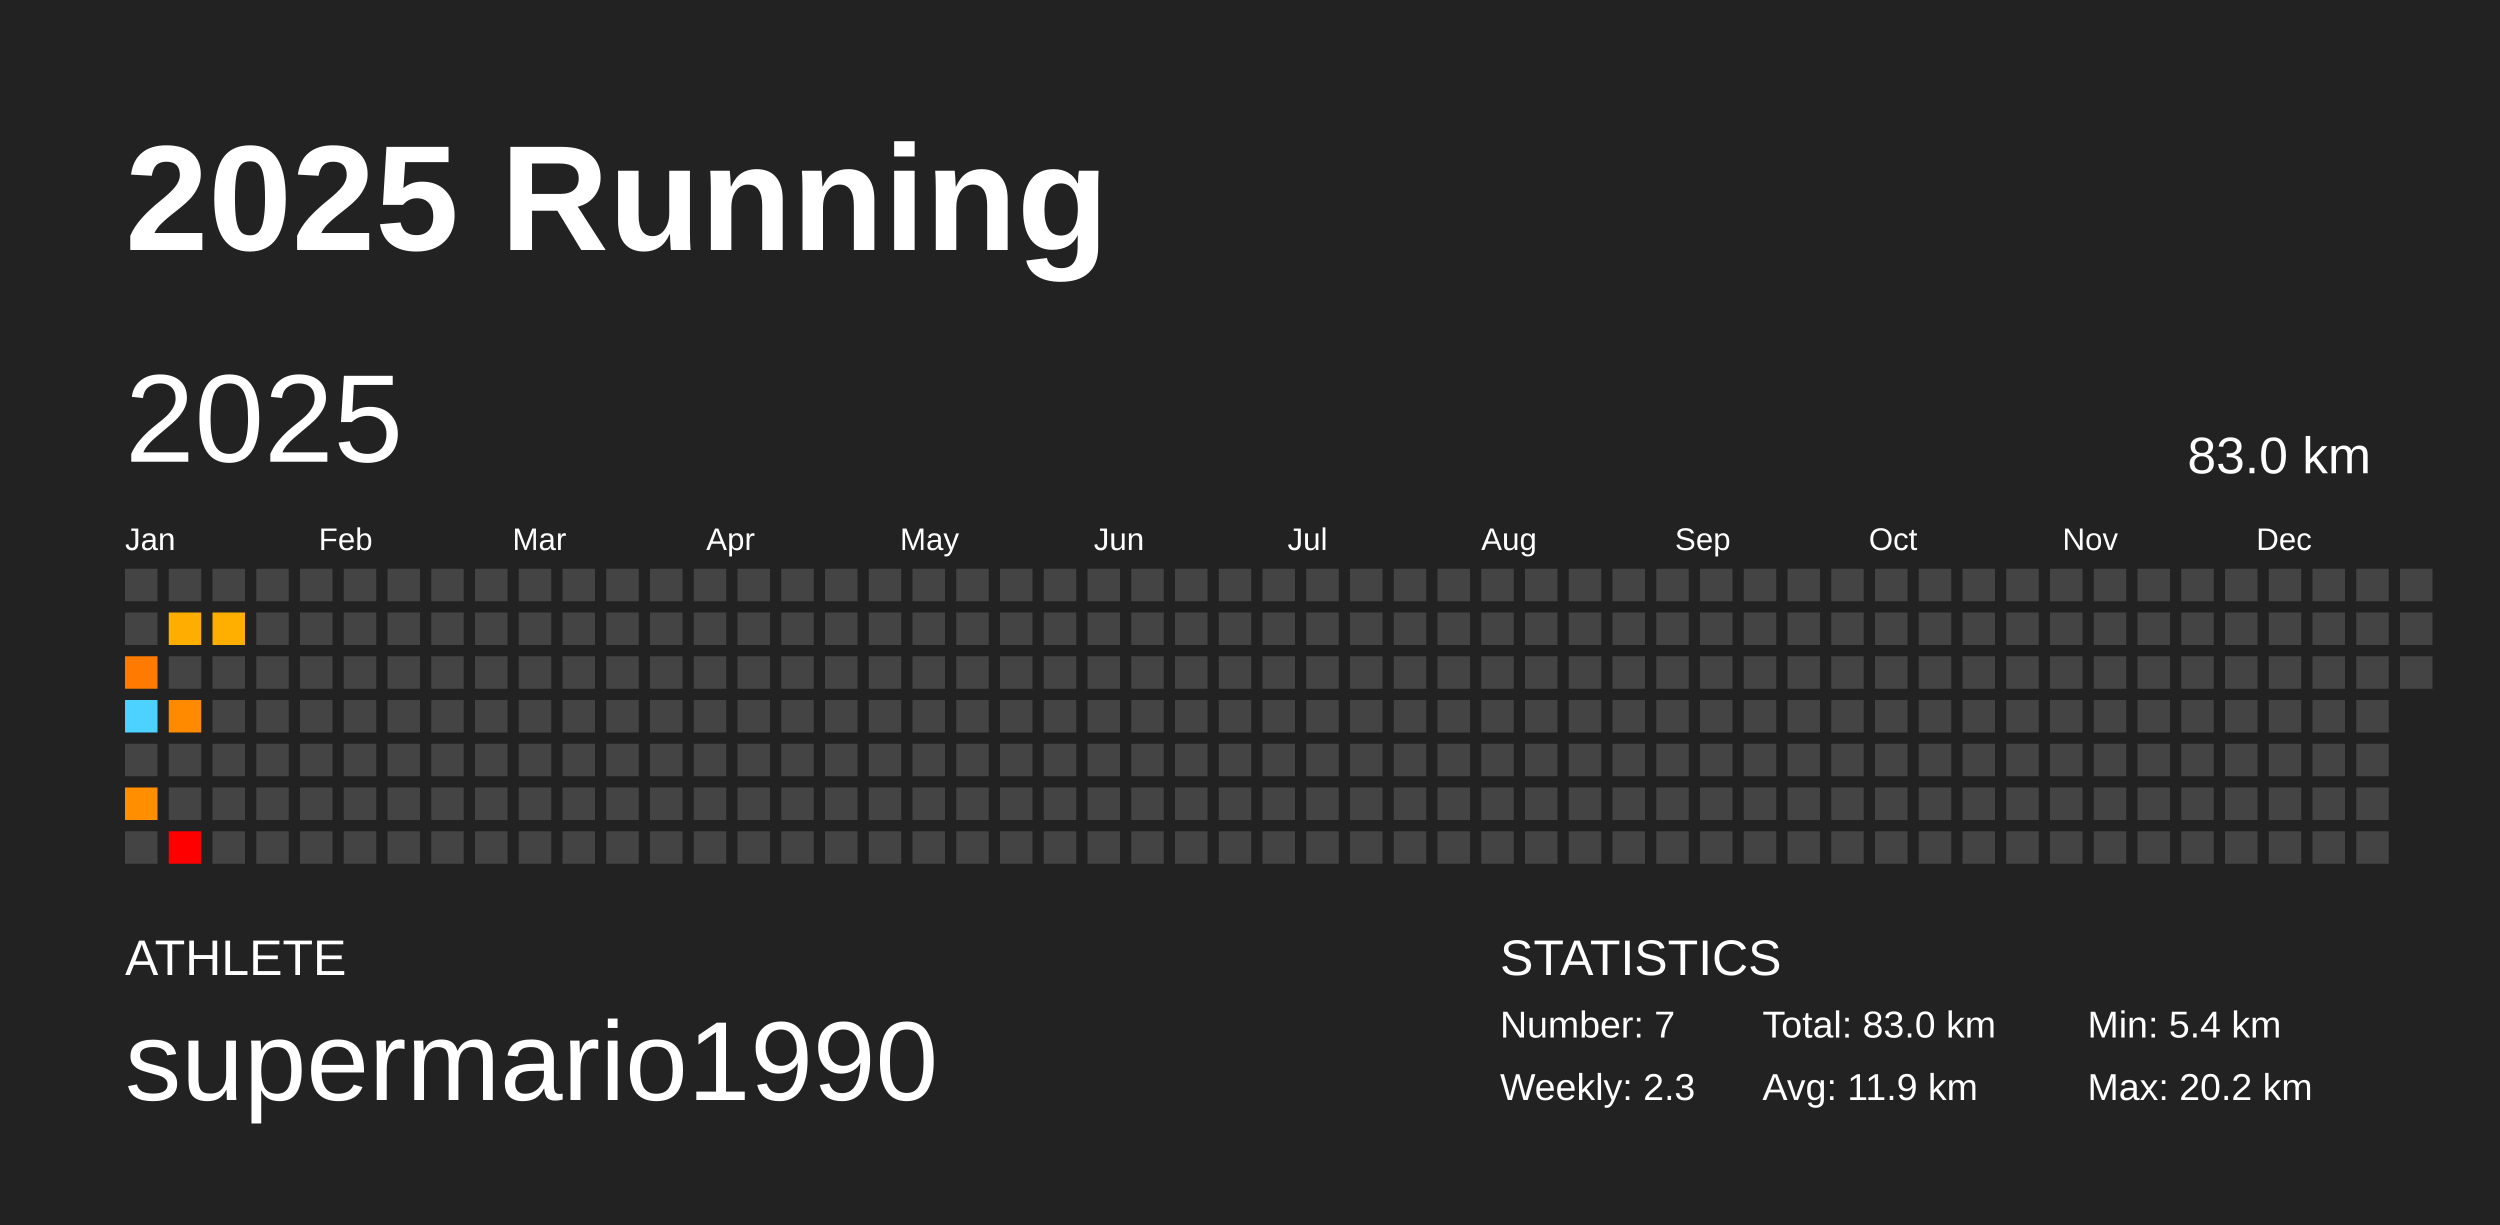
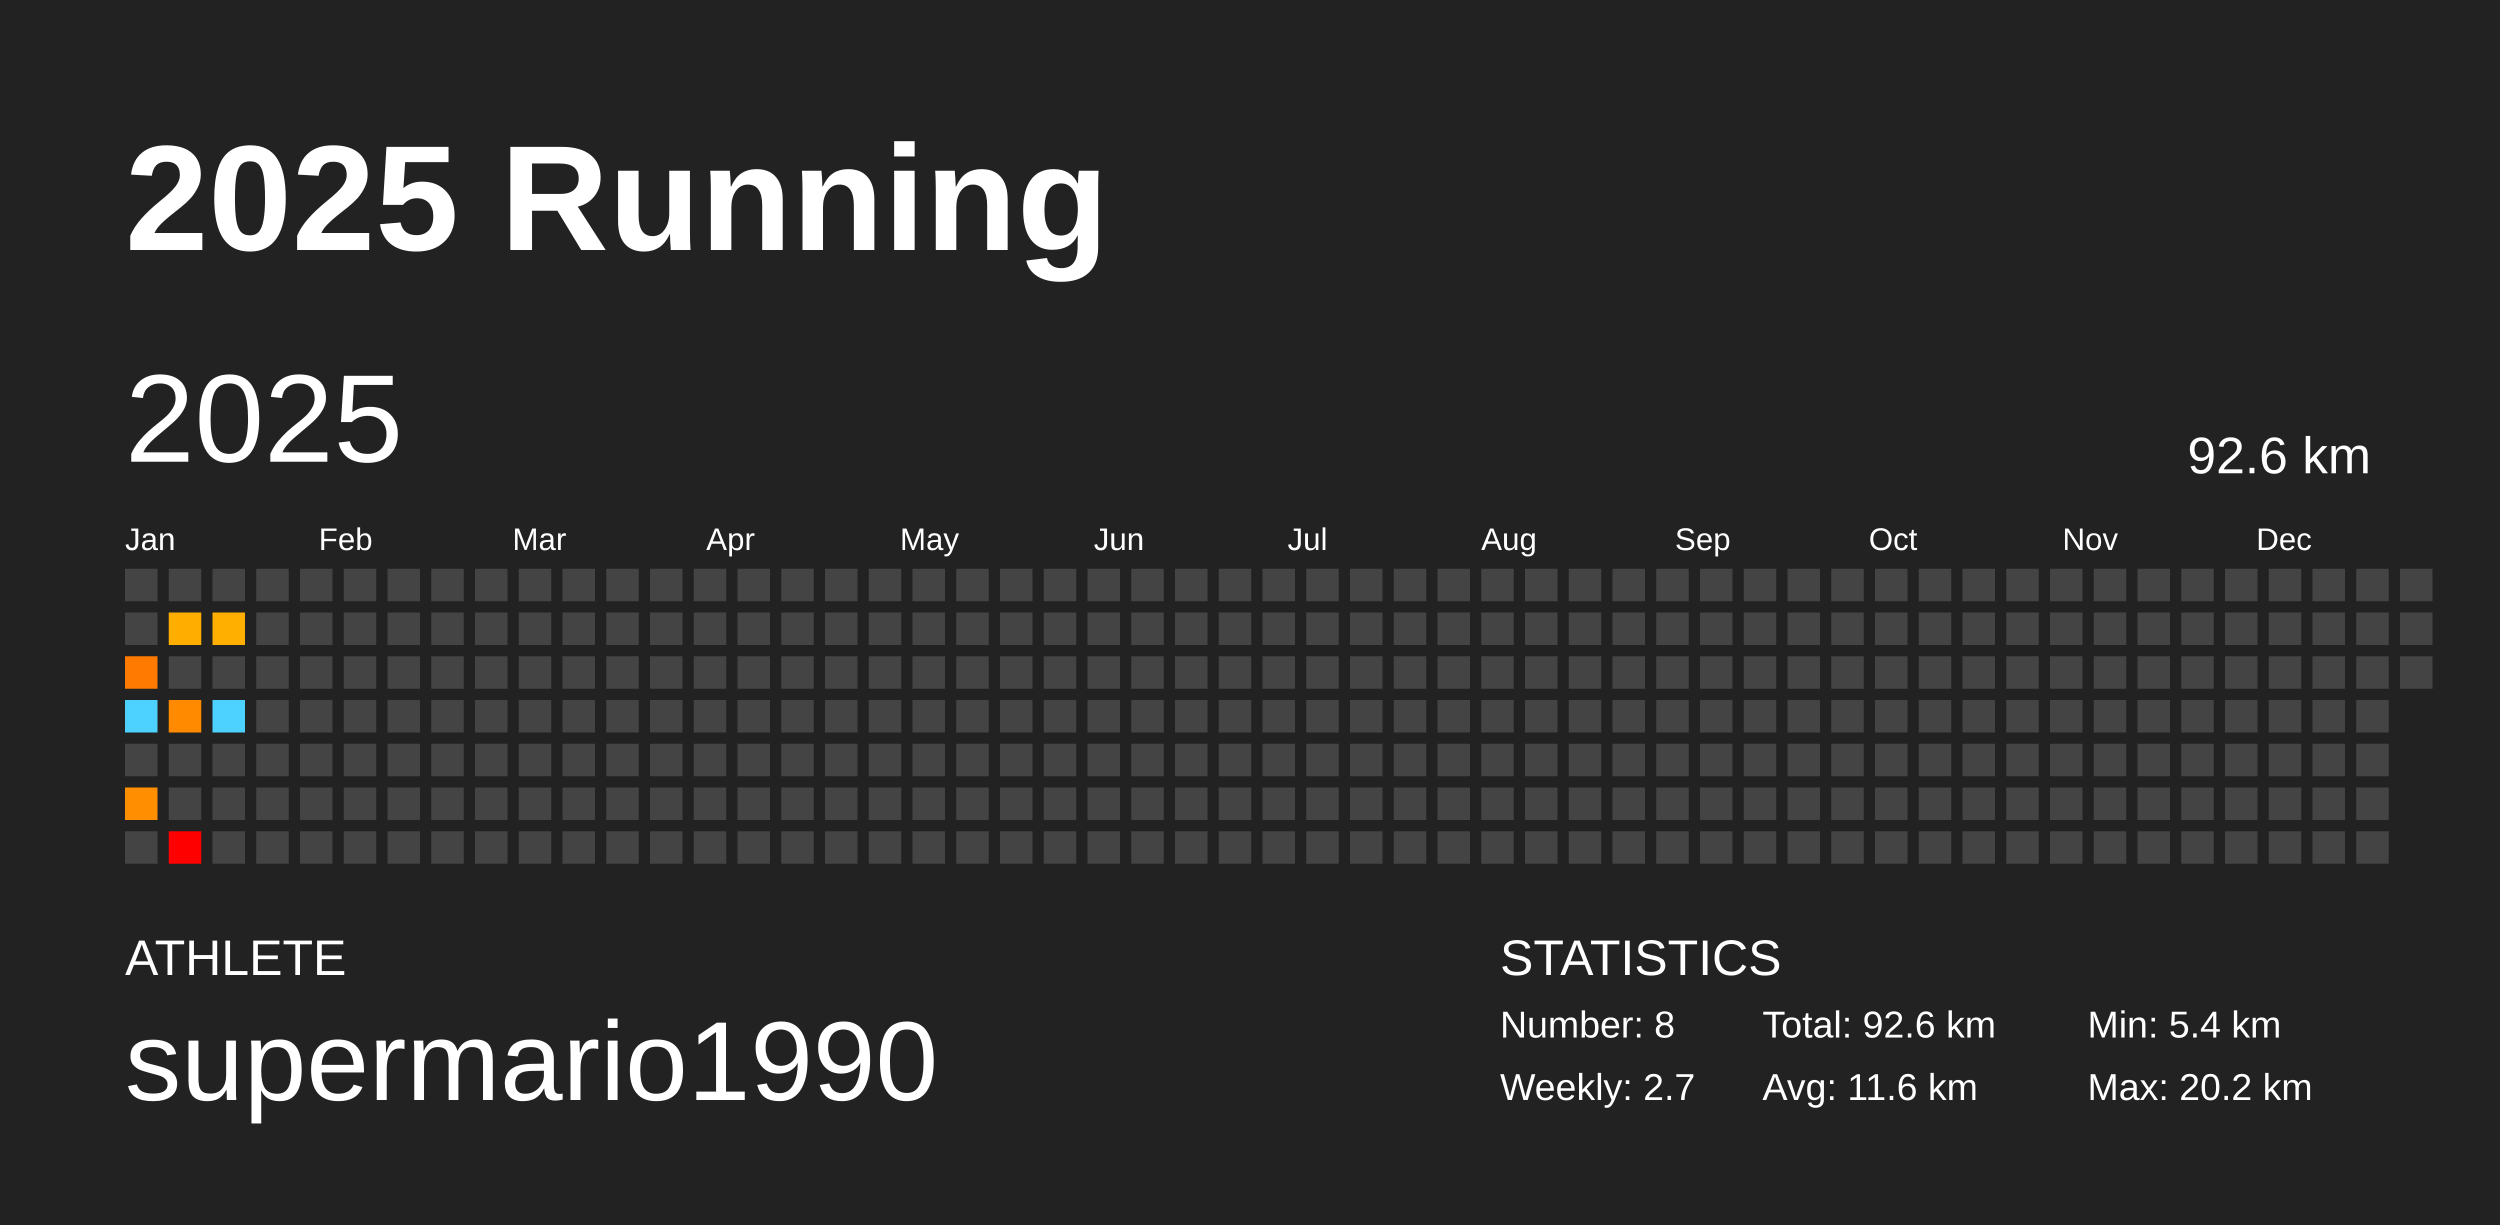
<svg xmlns="http://www.w3.org/2000/svg" baseProfile="full" height="98mm" version="1.1" viewBox="0,0,200,98" width="200mm">
  <defs />
  <rect fill="#222222" height="98" width="200" x="0" y="0" />
  <text fill="#FFFFFF" style="font-size:12px; font-family:Arial; font-weight:bold;" x="10" y="20">2025 Running</text>
  <text fill="#FFFFFF" style="font-size:4px; font-family:Arial" x="10" y="78">ATHLETE</text>
  <text fill="#FFFFFF" style="font-size:9px; font-family:Arial" x="10" y="88">supermario1990</text>
  <text fill="#FFFFFF" style="font-size:4px; font-family:Arial" x="120" y="78">STATISTICS</text>
-   <text fill="#FFFFFF" style="font-size:3px; font-family:Arial" x="120" y="83">Number: 7</text>
-   <text fill="#FFFFFF" style="font-size:3px; font-family:Arial" x="120" y="88">Weekly: 2.3</text>
-   <text fill="#FFFFFF" style="font-size:3px; font-family:Arial" x="141" y="83">Total: 83.0 km</text>
-   <text fill="#FFFFFF" style="font-size:3px; font-family:Arial" x="141" y="88">Avg: 11.9 km</text>
+   <text fill="#FFFFFF" style="font-size:3px; font-family:Arial" x="120" y="83">Number: 8</text>
+   <text fill="#FFFFFF" style="font-size:3px; font-family:Arial" x="120" y="88">Weekly: 2.7</text>
+   <text fill="#FFFFFF" style="font-size:3px; font-family:Arial" x="141" y="83">Total: 92.6 km</text>
+   <text fill="#FFFFFF" style="font-size:3px; font-family:Arial" x="141" y="88">Avg: 11.6 km</text>
  <text fill="#FFFFFF" style="font-size:3px; font-family:Arial" x="167" y="83">Min: 5.4 km</text>
  <text fill="#FFFFFF" style="font-size:3px; font-family:Arial" x="167" y="88">Max: 20.2 km</text>
  <text dominant-baseline="hanging" fill="#FFFFFF" style="font-size:10.0px; font-family:Arial;" x="10" y="30">2025</text>
-   <text dominant-baseline="hanging" fill="#FFFFFF" style="font-size:4.125px; font-family:Arial;" x="175" y="35">83.0 km</text>
+   <text dominant-baseline="hanging" fill="#FFFFFF" style="font-size:4.125px; font-family:Arial;" x="175" y="35">92.6 km</text>
  <text fill="#FFFFFF" style="font-size:2.5px; font-family:Arial" x="10.0" y="44">Jan</text>
  <text fill="#FFFFFF" style="font-size:2.5px; font-family:Arial" x="25.5" y="44">Feb</text>
  <text fill="#FFFFFF" style="font-size:2.5px; font-family:Arial" x="41.0" y="44">Mar</text>
  <text fill="#FFFFFF" style="font-size:2.5px; font-family:Arial" x="56.5" y="44">Apr</text>
  <text fill="#FFFFFF" style="font-size:2.5px; font-family:Arial" x="72.0" y="44">May</text>
  <text fill="#FFFFFF" style="font-size:2.5px; font-family:Arial" x="87.5" y="44">Jun</text>
  <text fill="#FFFFFF" style="font-size:2.5px; font-family:Arial" x="103.0" y="44">Jul</text>
  <text fill="#FFFFFF" style="font-size:2.5px; font-family:Arial" x="118.5" y="44">Aug</text>
  <text fill="#FFFFFF" style="font-size:2.5px; font-family:Arial" x="134.0" y="44">Sep</text>
  <text fill="#FFFFFF" style="font-size:2.5px; font-family:Arial" x="149.5" y="44">Oct</text>
  <text fill="#FFFFFF" style="font-size:2.5px; font-family:Arial" x="165.0" y="44">Nov</text>
  <text fill="#FFFFFF" style="font-size:2.5px; font-family:Arial" x="180.5" y="44">Dec</text>
  <rect fill="#444444" height="2.6" width="2.6" x="10.0" y="45.5" />
  <rect fill="#444444" height="2.6" width="2.6" x="10.0" y="49.0" />
  <rect fill="#ff7a00" height="2.6" width="2.6" x="10.0" y="52.5" />
  <rect fill="#4dd2ff" height="2.6" width="2.6" x="10.0" y="56.0" />
  <rect fill="#444444" height="2.6" width="2.6" x="10.0" y="59.5" />
  <rect fill="#ff8f00" height="2.6" width="2.6" x="10.0" y="63.0" />
  <rect fill="#444444" height="2.6" width="2.6" x="10.0" y="66.5" />
  <rect fill="#444444" height="2.6" width="2.6" x="13.5" y="45.5" />
  <rect fill="#ffae00" height="2.6" width="2.6" x="13.5" y="49.0" />
  <rect fill="#444444" height="2.6" width="2.6" x="13.5" y="52.5" />
  <rect fill="#ff8a00" height="2.6" width="2.6" x="13.5" y="56.0" />
  <rect fill="#444444" height="2.6" width="2.6" x="13.5" y="59.5" />
  <rect fill="#444444" height="2.6" width="2.6" x="13.5" y="63.0" />
  <rect fill="red" height="2.6" width="2.6" x="13.5" y="66.5" />
  <rect fill="#444444" height="2.6" width="2.6" x="17.0" y="45.5" />
  <rect fill="#ffaf00" height="2.6" width="2.6" x="17.0" y="49.0" />
  <rect fill="#444444" height="2.6" width="2.6" x="17.0" y="52.5" />
-   <rect fill="#444444" height="2.6" width="2.6" x="17.0" y="56.0" />
+   <rect fill="#4dd2ff" height="2.6" width="2.6" x="17.0" y="56.0" />
  <rect fill="#444444" height="2.6" width="2.6" x="17.0" y="59.5" />
  <rect fill="#444444" height="2.6" width="2.6" x="17.0" y="63.0" />
  <rect fill="#444444" height="2.6" width="2.6" x="17.0" y="66.5" />
  <rect fill="#444444" height="2.6" width="2.6" x="20.5" y="45.5" />
  <rect fill="#444444" height="2.6" width="2.6" x="20.5" y="49.0" />
  <rect fill="#444444" height="2.6" width="2.6" x="20.5" y="52.5" />
  <rect fill="#444444" height="2.6" width="2.6" x="20.5" y="56.0" />
  <rect fill="#444444" height="2.6" width="2.6" x="20.5" y="59.5" />
  <rect fill="#444444" height="2.6" width="2.6" x="20.5" y="63.0" />
  <rect fill="#444444" height="2.6" width="2.6" x="20.5" y="66.5" />
  <rect fill="#444444" height="2.6" width="2.6" x="24.0" y="45.5" />
  <rect fill="#444444" height="2.6" width="2.6" x="24.0" y="49.0" />
  <rect fill="#444444" height="2.6" width="2.6" x="24.0" y="52.5" />
  <rect fill="#444444" height="2.6" width="2.6" x="24.0" y="56.0" />
  <rect fill="#444444" height="2.6" width="2.6" x="24.0" y="59.5" />
  <rect fill="#444444" height="2.6" width="2.6" x="24.0" y="63.0" />
  <rect fill="#444444" height="2.6" width="2.6" x="24.0" y="66.5" />
  <rect fill="#444444" height="2.6" width="2.6" x="27.5" y="45.5" />
  <rect fill="#444444" height="2.6" width="2.6" x="27.5" y="49.0" />
  <rect fill="#444444" height="2.6" width="2.6" x="27.5" y="52.5" />
  <rect fill="#444444" height="2.6" width="2.6" x="27.5" y="56.0" />
  <rect fill="#444444" height="2.6" width="2.6" x="27.5" y="59.5" />
  <rect fill="#444444" height="2.6" width="2.6" x="27.5" y="63.0" />
  <rect fill="#444444" height="2.6" width="2.6" x="27.5" y="66.5" />
  <rect fill="#444444" height="2.6" width="2.6" x="31.0" y="45.5" />
  <rect fill="#444444" height="2.6" width="2.6" x="31.0" y="49.0" />
  <rect fill="#444444" height="2.6" width="2.6" x="31.0" y="52.5" />
  <rect fill="#444444" height="2.6" width="2.6" x="31.0" y="56.0" />
  <rect fill="#444444" height="2.6" width="2.6" x="31.0" y="59.5" />
  <rect fill="#444444" height="2.6" width="2.6" x="31.0" y="63.0" />
  <rect fill="#444444" height="2.6" width="2.6" x="31.0" y="66.5" />
  <rect fill="#444444" height="2.6" width="2.6" x="34.5" y="45.5" />
  <rect fill="#444444" height="2.6" width="2.6" x="34.5" y="49.0" />
  <rect fill="#444444" height="2.6" width="2.6" x="34.5" y="52.5" />
  <rect fill="#444444" height="2.6" width="2.6" x="34.5" y="56.0" />
  <rect fill="#444444" height="2.6" width="2.6" x="34.5" y="59.5" />
  <rect fill="#444444" height="2.6" width="2.6" x="34.5" y="63.0" />
  <rect fill="#444444" height="2.6" width="2.6" x="34.5" y="66.5" />
  <rect fill="#444444" height="2.6" width="2.6" x="38.0" y="45.5" />
  <rect fill="#444444" height="2.6" width="2.6" x="38.0" y="49.0" />
  <rect fill="#444444" height="2.6" width="2.6" x="38.0" y="52.5" />
  <rect fill="#444444" height="2.6" width="2.6" x="38.0" y="56.0" />
  <rect fill="#444444" height="2.6" width="2.6" x="38.0" y="59.5" />
  <rect fill="#444444" height="2.6" width="2.6" x="38.0" y="63.0" />
  <rect fill="#444444" height="2.6" width="2.6" x="38.0" y="66.5" />
  <rect fill="#444444" height="2.6" width="2.6" x="41.5" y="45.5" />
  <rect fill="#444444" height="2.6" width="2.6" x="41.5" y="49.0" />
  <rect fill="#444444" height="2.6" width="2.6" x="41.5" y="52.5" />
  <rect fill="#444444" height="2.6" width="2.6" x="41.5" y="56.0" />
  <rect fill="#444444" height="2.6" width="2.6" x="41.5" y="59.5" />
  <rect fill="#444444" height="2.6" width="2.6" x="41.5" y="63.0" />
  <rect fill="#444444" height="2.6" width="2.6" x="41.5" y="66.5" />
  <rect fill="#444444" height="2.6" width="2.6" x="45.0" y="45.5" />
  <rect fill="#444444" height="2.6" width="2.6" x="45.0" y="49.0" />
  <rect fill="#444444" height="2.6" width="2.6" x="45.0" y="52.5" />
  <rect fill="#444444" height="2.6" width="2.6" x="45.0" y="56.0" />
  <rect fill="#444444" height="2.6" width="2.6" x="45.0" y="59.5" />
  <rect fill="#444444" height="2.6" width="2.6" x="45.0" y="63.0" />
  <rect fill="#444444" height="2.6" width="2.6" x="45.0" y="66.5" />
  <rect fill="#444444" height="2.6" width="2.6" x="48.5" y="45.5" />
  <rect fill="#444444" height="2.6" width="2.6" x="48.5" y="49.0" />
  <rect fill="#444444" height="2.6" width="2.6" x="48.5" y="52.5" />
  <rect fill="#444444" height="2.6" width="2.6" x="48.5" y="56.0" />
  <rect fill="#444444" height="2.6" width="2.6" x="48.5" y="59.5" />
  <rect fill="#444444" height="2.6" width="2.6" x="48.5" y="63.0" />
  <rect fill="#444444" height="2.6" width="2.6" x="48.5" y="66.5" />
  <rect fill="#444444" height="2.6" width="2.6" x="52.0" y="45.5" />
  <rect fill="#444444" height="2.6" width="2.6" x="52.0" y="49.0" />
  <rect fill="#444444" height="2.6" width="2.6" x="52.0" y="52.5" />
  <rect fill="#444444" height="2.6" width="2.6" x="52.0" y="56.0" />
  <rect fill="#444444" height="2.6" width="2.6" x="52.0" y="59.5" />
  <rect fill="#444444" height="2.6" width="2.6" x="52.0" y="63.0" />
  <rect fill="#444444" height="2.6" width="2.6" x="52.0" y="66.5" />
  <rect fill="#444444" height="2.6" width="2.6" x="55.5" y="45.5" />
  <rect fill="#444444" height="2.6" width="2.6" x="55.5" y="49.0" />
  <rect fill="#444444" height="2.6" width="2.6" x="55.5" y="52.5" />
  <rect fill="#444444" height="2.6" width="2.6" x="55.5" y="56.0" />
  <rect fill="#444444" height="2.6" width="2.6" x="55.5" y="59.5" />
  <rect fill="#444444" height="2.6" width="2.6" x="55.5" y="63.0" />
  <rect fill="#444444" height="2.6" width="2.6" x="55.5" y="66.5" />
  <rect fill="#444444" height="2.6" width="2.6" x="59.0" y="45.5" />
  <rect fill="#444444" height="2.6" width="2.6" x="59.0" y="49.0" />
  <rect fill="#444444" height="2.6" width="2.6" x="59.0" y="52.5" />
  <rect fill="#444444" height="2.6" width="2.6" x="59.0" y="56.0" />
  <rect fill="#444444" height="2.6" width="2.6" x="59.0" y="59.5" />
  <rect fill="#444444" height="2.6" width="2.6" x="59.0" y="63.0" />
  <rect fill="#444444" height="2.6" width="2.6" x="59.0" y="66.5" />
  <rect fill="#444444" height="2.6" width="2.6" x="62.5" y="45.5" />
  <rect fill="#444444" height="2.6" width="2.6" x="62.5" y="49.0" />
  <rect fill="#444444" height="2.6" width="2.6" x="62.5" y="52.5" />
  <rect fill="#444444" height="2.6" width="2.6" x="62.5" y="56.0" />
  <rect fill="#444444" height="2.6" width="2.6" x="62.5" y="59.5" />
  <rect fill="#444444" height="2.6" width="2.6" x="62.5" y="63.0" />
  <rect fill="#444444" height="2.6" width="2.6" x="62.5" y="66.5" />
  <rect fill="#444444" height="2.6" width="2.6" x="66.0" y="45.5" />
  <rect fill="#444444" height="2.6" width="2.6" x="66.0" y="49.0" />
  <rect fill="#444444" height="2.6" width="2.6" x="66.0" y="52.5" />
  <rect fill="#444444" height="2.6" width="2.6" x="66.0" y="56.0" />
  <rect fill="#444444" height="2.6" width="2.6" x="66.0" y="59.5" />
  <rect fill="#444444" height="2.6" width="2.6" x="66.0" y="63.0" />
  <rect fill="#444444" height="2.6" width="2.6" x="66.0" y="66.5" />
  <rect fill="#444444" height="2.6" width="2.6" x="69.5" y="45.5" />
  <rect fill="#444444" height="2.6" width="2.6" x="69.5" y="49.0" />
  <rect fill="#444444" height="2.6" width="2.6" x="69.5" y="52.5" />
  <rect fill="#444444" height="2.6" width="2.6" x="69.5" y="56.0" />
  <rect fill="#444444" height="2.6" width="2.6" x="69.5" y="59.5" />
  <rect fill="#444444" height="2.6" width="2.6" x="69.5" y="63.0" />
  <rect fill="#444444" height="2.6" width="2.6" x="69.5" y="66.5" />
  <rect fill="#444444" height="2.6" width="2.6" x="73.0" y="45.5" />
  <rect fill="#444444" height="2.6" width="2.6" x="73.0" y="49.0" />
  <rect fill="#444444" height="2.6" width="2.6" x="73.0" y="52.5" />
  <rect fill="#444444" height="2.6" width="2.6" x="73.0" y="56.0" />
  <rect fill="#444444" height="2.6" width="2.6" x="73.0" y="59.5" />
  <rect fill="#444444" height="2.6" width="2.6" x="73.0" y="63.0" />
  <rect fill="#444444" height="2.6" width="2.6" x="73.0" y="66.5" />
  <rect fill="#444444" height="2.6" width="2.6" x="76.5" y="45.5" />
  <rect fill="#444444" height="2.6" width="2.6" x="76.5" y="49.0" />
  <rect fill="#444444" height="2.6" width="2.6" x="76.5" y="52.5" />
  <rect fill="#444444" height="2.6" width="2.6" x="76.5" y="56.0" />
  <rect fill="#444444" height="2.6" width="2.6" x="76.5" y="59.5" />
  <rect fill="#444444" height="2.6" width="2.6" x="76.5" y="63.0" />
  <rect fill="#444444" height="2.6" width="2.6" x="76.5" y="66.5" />
  <rect fill="#444444" height="2.6" width="2.6" x="80.0" y="45.5" />
  <rect fill="#444444" height="2.6" width="2.6" x="80.0" y="49.0" />
  <rect fill="#444444" height="2.6" width="2.6" x="80.0" y="52.5" />
  <rect fill="#444444" height="2.6" width="2.6" x="80.0" y="56.0" />
  <rect fill="#444444" height="2.6" width="2.6" x="80.0" y="59.5" />
  <rect fill="#444444" height="2.6" width="2.6" x="80.0" y="63.0" />
  <rect fill="#444444" height="2.6" width="2.6" x="80.0" y="66.5" />
  <rect fill="#444444" height="2.6" width="2.6" x="83.5" y="45.5" />
  <rect fill="#444444" height="2.6" width="2.6" x="83.5" y="49.0" />
  <rect fill="#444444" height="2.6" width="2.6" x="83.5" y="52.5" />
  <rect fill="#444444" height="2.6" width="2.6" x="83.5" y="56.0" />
  <rect fill="#444444" height="2.6" width="2.6" x="83.5" y="59.5" />
  <rect fill="#444444" height="2.6" width="2.6" x="83.5" y="63.0" />
  <rect fill="#444444" height="2.6" width="2.6" x="83.5" y="66.5" />
  <rect fill="#444444" height="2.6" width="2.6" x="87.0" y="45.5" />
  <rect fill="#444444" height="2.6" width="2.6" x="87.0" y="49.0" />
  <rect fill="#444444" height="2.6" width="2.6" x="87.0" y="52.5" />
  <rect fill="#444444" height="2.6" width="2.6" x="87.0" y="56.0" />
  <rect fill="#444444" height="2.6" width="2.6" x="87.0" y="59.5" />
  <rect fill="#444444" height="2.6" width="2.6" x="87.0" y="63.0" />
  <rect fill="#444444" height="2.6" width="2.6" x="87.0" y="66.5" />
  <rect fill="#444444" height="2.6" width="2.6" x="90.5" y="45.5" />
  <rect fill="#444444" height="2.6" width="2.6" x="90.5" y="49.0" />
  <rect fill="#444444" height="2.6" width="2.6" x="90.5" y="52.5" />
  <rect fill="#444444" height="2.6" width="2.6" x="90.5" y="56.0" />
  <rect fill="#444444" height="2.6" width="2.6" x="90.5" y="59.5" />
  <rect fill="#444444" height="2.6" width="2.6" x="90.5" y="63.0" />
  <rect fill="#444444" height="2.6" width="2.6" x="90.5" y="66.5" />
  <rect fill="#444444" height="2.6" width="2.6" x="94.0" y="45.5" />
  <rect fill="#444444" height="2.6" width="2.6" x="94.0" y="49.0" />
  <rect fill="#444444" height="2.6" width="2.6" x="94.0" y="52.5" />
  <rect fill="#444444" height="2.6" width="2.6" x="94.0" y="56.0" />
  <rect fill="#444444" height="2.6" width="2.6" x="94.0" y="59.5" />
  <rect fill="#444444" height="2.6" width="2.6" x="94.0" y="63.0" />
  <rect fill="#444444" height="2.6" width="2.6" x="94.0" y="66.5" />
  <rect fill="#444444" height="2.6" width="2.6" x="97.5" y="45.5" />
  <rect fill="#444444" height="2.6" width="2.6" x="97.5" y="49.0" />
  <rect fill="#444444" height="2.6" width="2.6" x="97.5" y="52.5" />
  <rect fill="#444444" height="2.6" width="2.6" x="97.5" y="56.0" />
  <rect fill="#444444" height="2.6" width="2.6" x="97.5" y="59.5" />
  <rect fill="#444444" height="2.6" width="2.6" x="97.5" y="63.0" />
  <rect fill="#444444" height="2.6" width="2.6" x="97.5" y="66.5" />
  <rect fill="#444444" height="2.6" width="2.6" x="101.0" y="45.5" />
  <rect fill="#444444" height="2.6" width="2.6" x="101.0" y="49.0" />
  <rect fill="#444444" height="2.6" width="2.6" x="101.0" y="52.5" />
  <rect fill="#444444" height="2.6" width="2.6" x="101.0" y="56.0" />
  <rect fill="#444444" height="2.6" width="2.6" x="101.0" y="59.5" />
  <rect fill="#444444" height="2.6" width="2.6" x="101.0" y="63.0" />
  <rect fill="#444444" height="2.6" width="2.6" x="101.0" y="66.5" />
  <rect fill="#444444" height="2.6" width="2.6" x="104.5" y="45.5" />
  <rect fill="#444444" height="2.6" width="2.6" x="104.5" y="49.0" />
  <rect fill="#444444" height="2.6" width="2.6" x="104.5" y="52.5" />
  <rect fill="#444444" height="2.6" width="2.6" x="104.5" y="56.0" />
  <rect fill="#444444" height="2.6" width="2.6" x="104.5" y="59.5" />
  <rect fill="#444444" height="2.6" width="2.6" x="104.5" y="63.0" />
  <rect fill="#444444" height="2.6" width="2.6" x="104.5" y="66.5" />
  <rect fill="#444444" height="2.6" width="2.6" x="108.0" y="45.5" />
  <rect fill="#444444" height="2.6" width="2.6" x="108.0" y="49.0" />
  <rect fill="#444444" height="2.6" width="2.6" x="108.0" y="52.5" />
  <rect fill="#444444" height="2.6" width="2.6" x="108.0" y="56.0" />
  <rect fill="#444444" height="2.6" width="2.6" x="108.0" y="59.5" />
  <rect fill="#444444" height="2.6" width="2.6" x="108.0" y="63.0" />
  <rect fill="#444444" height="2.6" width="2.6" x="108.0" y="66.5" />
  <rect fill="#444444" height="2.6" width="2.6" x="111.5" y="45.5" />
  <rect fill="#444444" height="2.6" width="2.6" x="111.5" y="49.0" />
  <rect fill="#444444" height="2.6" width="2.6" x="111.5" y="52.5" />
  <rect fill="#444444" height="2.6" width="2.6" x="111.5" y="56.0" />
  <rect fill="#444444" height="2.6" width="2.6" x="111.5" y="59.5" />
  <rect fill="#444444" height="2.6" width="2.6" x="111.5" y="63.0" />
  <rect fill="#444444" height="2.6" width="2.6" x="111.5" y="66.5" />
  <rect fill="#444444" height="2.6" width="2.6" x="115.0" y="45.5" />
  <rect fill="#444444" height="2.6" width="2.6" x="115.0" y="49.0" />
  <rect fill="#444444" height="2.6" width="2.6" x="115.0" y="52.5" />
  <rect fill="#444444" height="2.6" width="2.6" x="115.0" y="56.0" />
  <rect fill="#444444" height="2.6" width="2.6" x="115.0" y="59.5" />
  <rect fill="#444444" height="2.6" width="2.6" x="115.0" y="63.0" />
  <rect fill="#444444" height="2.6" width="2.6" x="115.0" y="66.5" />
  <rect fill="#444444" height="2.6" width="2.6" x="118.5" y="45.5" />
  <rect fill="#444444" height="2.6" width="2.6" x="118.5" y="49.0" />
  <rect fill="#444444" height="2.6" width="2.6" x="118.5" y="52.5" />
  <rect fill="#444444" height="2.6" width="2.6" x="118.5" y="56.0" />
  <rect fill="#444444" height="2.6" width="2.6" x="118.5" y="59.5" />
  <rect fill="#444444" height="2.6" width="2.6" x="118.5" y="63.0" />
  <rect fill="#444444" height="2.6" width="2.6" x="118.5" y="66.5" />
  <rect fill="#444444" height="2.6" width="2.6" x="122.0" y="45.5" />
  <rect fill="#444444" height="2.6" width="2.6" x="122.0" y="49.0" />
  <rect fill="#444444" height="2.6" width="2.6" x="122.0" y="52.5" />
  <rect fill="#444444" height="2.6" width="2.6" x="122.0" y="56.0" />
  <rect fill="#444444" height="2.6" width="2.6" x="122.0" y="59.5" />
  <rect fill="#444444" height="2.6" width="2.6" x="122.0" y="63.0" />
  <rect fill="#444444" height="2.6" width="2.6" x="122.0" y="66.5" />
  <rect fill="#444444" height="2.6" width="2.6" x="125.5" y="45.5" />
  <rect fill="#444444" height="2.6" width="2.6" x="125.5" y="49.0" />
  <rect fill="#444444" height="2.6" width="2.6" x="125.5" y="52.5" />
  <rect fill="#444444" height="2.6" width="2.6" x="125.5" y="56.0" />
  <rect fill="#444444" height="2.6" width="2.6" x="125.5" y="59.5" />
  <rect fill="#444444" height="2.6" width="2.6" x="125.5" y="63.0" />
  <rect fill="#444444" height="2.6" width="2.6" x="125.5" y="66.5" />
  <rect fill="#444444" height="2.6" width="2.6" x="129.0" y="45.5" />
  <rect fill="#444444" height="2.6" width="2.6" x="129.0" y="49.0" />
  <rect fill="#444444" height="2.6" width="2.6" x="129.0" y="52.5" />
  <rect fill="#444444" height="2.6" width="2.6" x="129.0" y="56.0" />
  <rect fill="#444444" height="2.6" width="2.6" x="129.0" y="59.5" />
  <rect fill="#444444" height="2.6" width="2.6" x="129.0" y="63.0" />
  <rect fill="#444444" height="2.6" width="2.6" x="129.0" y="66.5" />
  <rect fill="#444444" height="2.6" width="2.6" x="132.5" y="45.5" />
  <rect fill="#444444" height="2.6" width="2.6" x="132.5" y="49.0" />
  <rect fill="#444444" height="2.6" width="2.6" x="132.5" y="52.5" />
  <rect fill="#444444" height="2.6" width="2.6" x="132.5" y="56.0" />
  <rect fill="#444444" height="2.6" width="2.6" x="132.5" y="59.5" />
  <rect fill="#444444" height="2.6" width="2.6" x="132.5" y="63.0" />
  <rect fill="#444444" height="2.6" width="2.6" x="132.5" y="66.5" />
  <rect fill="#444444" height="2.6" width="2.6" x="136.0" y="45.5" />
  <rect fill="#444444" height="2.6" width="2.6" x="136.0" y="49.0" />
  <rect fill="#444444" height="2.6" width="2.6" x="136.0" y="52.5" />
  <rect fill="#444444" height="2.6" width="2.6" x="136.0" y="56.0" />
  <rect fill="#444444" height="2.6" width="2.6" x="136.0" y="59.5" />
  <rect fill="#444444" height="2.6" width="2.6" x="136.0" y="63.0" />
  <rect fill="#444444" height="2.6" width="2.6" x="136.0" y="66.5" />
  <rect fill="#444444" height="2.6" width="2.6" x="139.5" y="45.5" />
  <rect fill="#444444" height="2.6" width="2.6" x="139.5" y="49.0" />
  <rect fill="#444444" height="2.6" width="2.6" x="139.5" y="52.5" />
  <rect fill="#444444" height="2.6" width="2.6" x="139.5" y="56.0" />
  <rect fill="#444444" height="2.6" width="2.6" x="139.5" y="59.5" />
  <rect fill="#444444" height="2.6" width="2.6" x="139.5" y="63.0" />
  <rect fill="#444444" height="2.6" width="2.6" x="139.5" y="66.5" />
  <rect fill="#444444" height="2.6" width="2.6" x="143.0" y="45.5" />
  <rect fill="#444444" height="2.6" width="2.6" x="143.0" y="49.0" />
  <rect fill="#444444" height="2.6" width="2.6" x="143.0" y="52.5" />
  <rect fill="#444444" height="2.6" width="2.6" x="143.0" y="56.0" />
  <rect fill="#444444" height="2.6" width="2.6" x="143.0" y="59.5" />
  <rect fill="#444444" height="2.6" width="2.6" x="143.0" y="63.0" />
  <rect fill="#444444" height="2.6" width="2.6" x="143.0" y="66.5" />
  <rect fill="#444444" height="2.6" width="2.6" x="146.5" y="45.5" />
  <rect fill="#444444" height="2.6" width="2.6" x="146.5" y="49.0" />
  <rect fill="#444444" height="2.6" width="2.6" x="146.5" y="52.5" />
  <rect fill="#444444" height="2.6" width="2.6" x="146.5" y="56.0" />
  <rect fill="#444444" height="2.6" width="2.6" x="146.5" y="59.5" />
  <rect fill="#444444" height="2.6" width="2.6" x="146.5" y="63.0" />
  <rect fill="#444444" height="2.6" width="2.6" x="146.5" y="66.5" />
  <rect fill="#444444" height="2.6" width="2.6" x="150.0" y="45.5" />
  <rect fill="#444444" height="2.6" width="2.6" x="150.0" y="49.0" />
  <rect fill="#444444" height="2.6" width="2.6" x="150.0" y="52.5" />
  <rect fill="#444444" height="2.6" width="2.6" x="150.0" y="56.0" />
  <rect fill="#444444" height="2.6" width="2.6" x="150.0" y="59.5" />
  <rect fill="#444444" height="2.6" width="2.6" x="150.0" y="63.0" />
  <rect fill="#444444" height="2.6" width="2.6" x="150.0" y="66.5" />
  <rect fill="#444444" height="2.6" width="2.6" x="153.5" y="45.5" />
  <rect fill="#444444" height="2.6" width="2.6" x="153.5" y="49.0" />
  <rect fill="#444444" height="2.6" width="2.6" x="153.5" y="52.5" />
  <rect fill="#444444" height="2.6" width="2.6" x="153.5" y="56.0" />
  <rect fill="#444444" height="2.6" width="2.6" x="153.5" y="59.5" />
  <rect fill="#444444" height="2.6" width="2.6" x="153.5" y="63.0" />
  <rect fill="#444444" height="2.6" width="2.6" x="153.5" y="66.5" />
  <rect fill="#444444" height="2.6" width="2.6" x="157.0" y="45.5" />
  <rect fill="#444444" height="2.6" width="2.6" x="157.0" y="49.0" />
  <rect fill="#444444" height="2.6" width="2.6" x="157.0" y="52.5" />
  <rect fill="#444444" height="2.6" width="2.6" x="157.0" y="56.0" />
  <rect fill="#444444" height="2.6" width="2.6" x="157.0" y="59.5" />
  <rect fill="#444444" height="2.6" width="2.6" x="157.0" y="63.0" />
  <rect fill="#444444" height="2.6" width="2.6" x="157.0" y="66.5" />
  <rect fill="#444444" height="2.6" width="2.6" x="160.5" y="45.5" />
  <rect fill="#444444" height="2.6" width="2.6" x="160.5" y="49.0" />
  <rect fill="#444444" height="2.6" width="2.6" x="160.5" y="52.5" />
  <rect fill="#444444" height="2.6" width="2.6" x="160.5" y="56.0" />
  <rect fill="#444444" height="2.6" width="2.6" x="160.5" y="59.5" />
  <rect fill="#444444" height="2.6" width="2.6" x="160.5" y="63.0" />
  <rect fill="#444444" height="2.6" width="2.6" x="160.5" y="66.5" />
  <rect fill="#444444" height="2.6" width="2.6" x="164.0" y="45.5" />
  <rect fill="#444444" height="2.6" width="2.6" x="164.0" y="49.0" />
  <rect fill="#444444" height="2.6" width="2.6" x="164.0" y="52.5" />
  <rect fill="#444444" height="2.6" width="2.6" x="164.0" y="56.0" />
  <rect fill="#444444" height="2.6" width="2.6" x="164.0" y="59.5" />
  <rect fill="#444444" height="2.6" width="2.6" x="164.0" y="63.0" />
  <rect fill="#444444" height="2.6" width="2.6" x="164.0" y="66.5" />
  <rect fill="#444444" height="2.6" width="2.6" x="167.5" y="45.5" />
  <rect fill="#444444" height="2.6" width="2.6" x="167.5" y="49.0" />
  <rect fill="#444444" height="2.6" width="2.6" x="167.5" y="52.5" />
  <rect fill="#444444" height="2.6" width="2.6" x="167.5" y="56.0" />
  <rect fill="#444444" height="2.6" width="2.6" x="167.5" y="59.5" />
  <rect fill="#444444" height="2.6" width="2.6" x="167.5" y="63.0" />
  <rect fill="#444444" height="2.6" width="2.6" x="167.5" y="66.5" />
  <rect fill="#444444" height="2.6" width="2.6" x="171.0" y="45.5" />
  <rect fill="#444444" height="2.6" width="2.6" x="171.0" y="49.0" />
  <rect fill="#444444" height="2.6" width="2.6" x="171.0" y="52.5" />
  <rect fill="#444444" height="2.6" width="2.6" x="171.0" y="56.0" />
  <rect fill="#444444" height="2.6" width="2.6" x="171.0" y="59.5" />
  <rect fill="#444444" height="2.6" width="2.6" x="171.0" y="63.0" />
  <rect fill="#444444" height="2.6" width="2.6" x="171.0" y="66.5" />
  <rect fill="#444444" height="2.6" width="2.6" x="174.5" y="45.5" />
  <rect fill="#444444" height="2.6" width="2.6" x="174.5" y="49.0" />
  <rect fill="#444444" height="2.6" width="2.6" x="174.5" y="52.5" />
  <rect fill="#444444" height="2.6" width="2.6" x="174.5" y="56.0" />
  <rect fill="#444444" height="2.6" width="2.6" x="174.5" y="59.5" />
  <rect fill="#444444" height="2.6" width="2.6" x="174.5" y="63.0" />
  <rect fill="#444444" height="2.6" width="2.6" x="174.5" y="66.5" />
  <rect fill="#444444" height="2.6" width="2.6" x="178.0" y="45.5" />
  <rect fill="#444444" height="2.6" width="2.6" x="178.0" y="49.0" />
  <rect fill="#444444" height="2.6" width="2.6" x="178.0" y="52.5" />
  <rect fill="#444444" height="2.6" width="2.6" x="178.0" y="56.0" />
  <rect fill="#444444" height="2.6" width="2.6" x="178.0" y="59.5" />
  <rect fill="#444444" height="2.6" width="2.6" x="178.0" y="63.0" />
  <rect fill="#444444" height="2.6" width="2.6" x="178.0" y="66.5" />
  <rect fill="#444444" height="2.6" width="2.6" x="181.5" y="45.5" />
  <rect fill="#444444" height="2.6" width="2.6" x="181.5" y="49.0" />
  <rect fill="#444444" height="2.6" width="2.6" x="181.5" y="52.5" />
  <rect fill="#444444" height="2.6" width="2.6" x="181.5" y="56.0" />
  <rect fill="#444444" height="2.6" width="2.6" x="181.5" y="59.5" />
  <rect fill="#444444" height="2.6" width="2.6" x="181.5" y="63.0" />
  <rect fill="#444444" height="2.6" width="2.6" x="181.5" y="66.5" />
  <rect fill="#444444" height="2.6" width="2.6" x="185.0" y="45.5" />
  <rect fill="#444444" height="2.6" width="2.6" x="185.0" y="49.0" />
  <rect fill="#444444" height="2.6" width="2.6" x="185.0" y="52.5" />
  <rect fill="#444444" height="2.6" width="2.6" x="185.0" y="56.0" />
  <rect fill="#444444" height="2.6" width="2.6" x="185.0" y="59.5" />
  <rect fill="#444444" height="2.6" width="2.6" x="185.0" y="63.0" />
  <rect fill="#444444" height="2.6" width="2.6" x="185.0" y="66.5" />
  <rect fill="#444444" height="2.6" width="2.6" x="188.5" y="45.5" />
  <rect fill="#444444" height="2.6" width="2.6" x="188.5" y="49.0" />
  <rect fill="#444444" height="2.6" width="2.6" x="188.5" y="52.5" />
  <rect fill="#444444" height="2.6" width="2.6" x="188.5" y="56.0" />
  <rect fill="#444444" height="2.6" width="2.6" x="188.5" y="59.5" />
  <rect fill="#444444" height="2.6" width="2.6" x="188.5" y="63.0" />
  <rect fill="#444444" height="2.6" width="2.6" x="188.5" y="66.5" />
  <rect fill="#444444" height="2.6" width="2.6" x="192.0" y="45.5" />
  <rect fill="#444444" height="2.6" width="2.6" x="192.0" y="49.0" />
  <rect fill="#444444" height="2.6" width="2.6" x="192.0" y="52.5" />
</svg>
